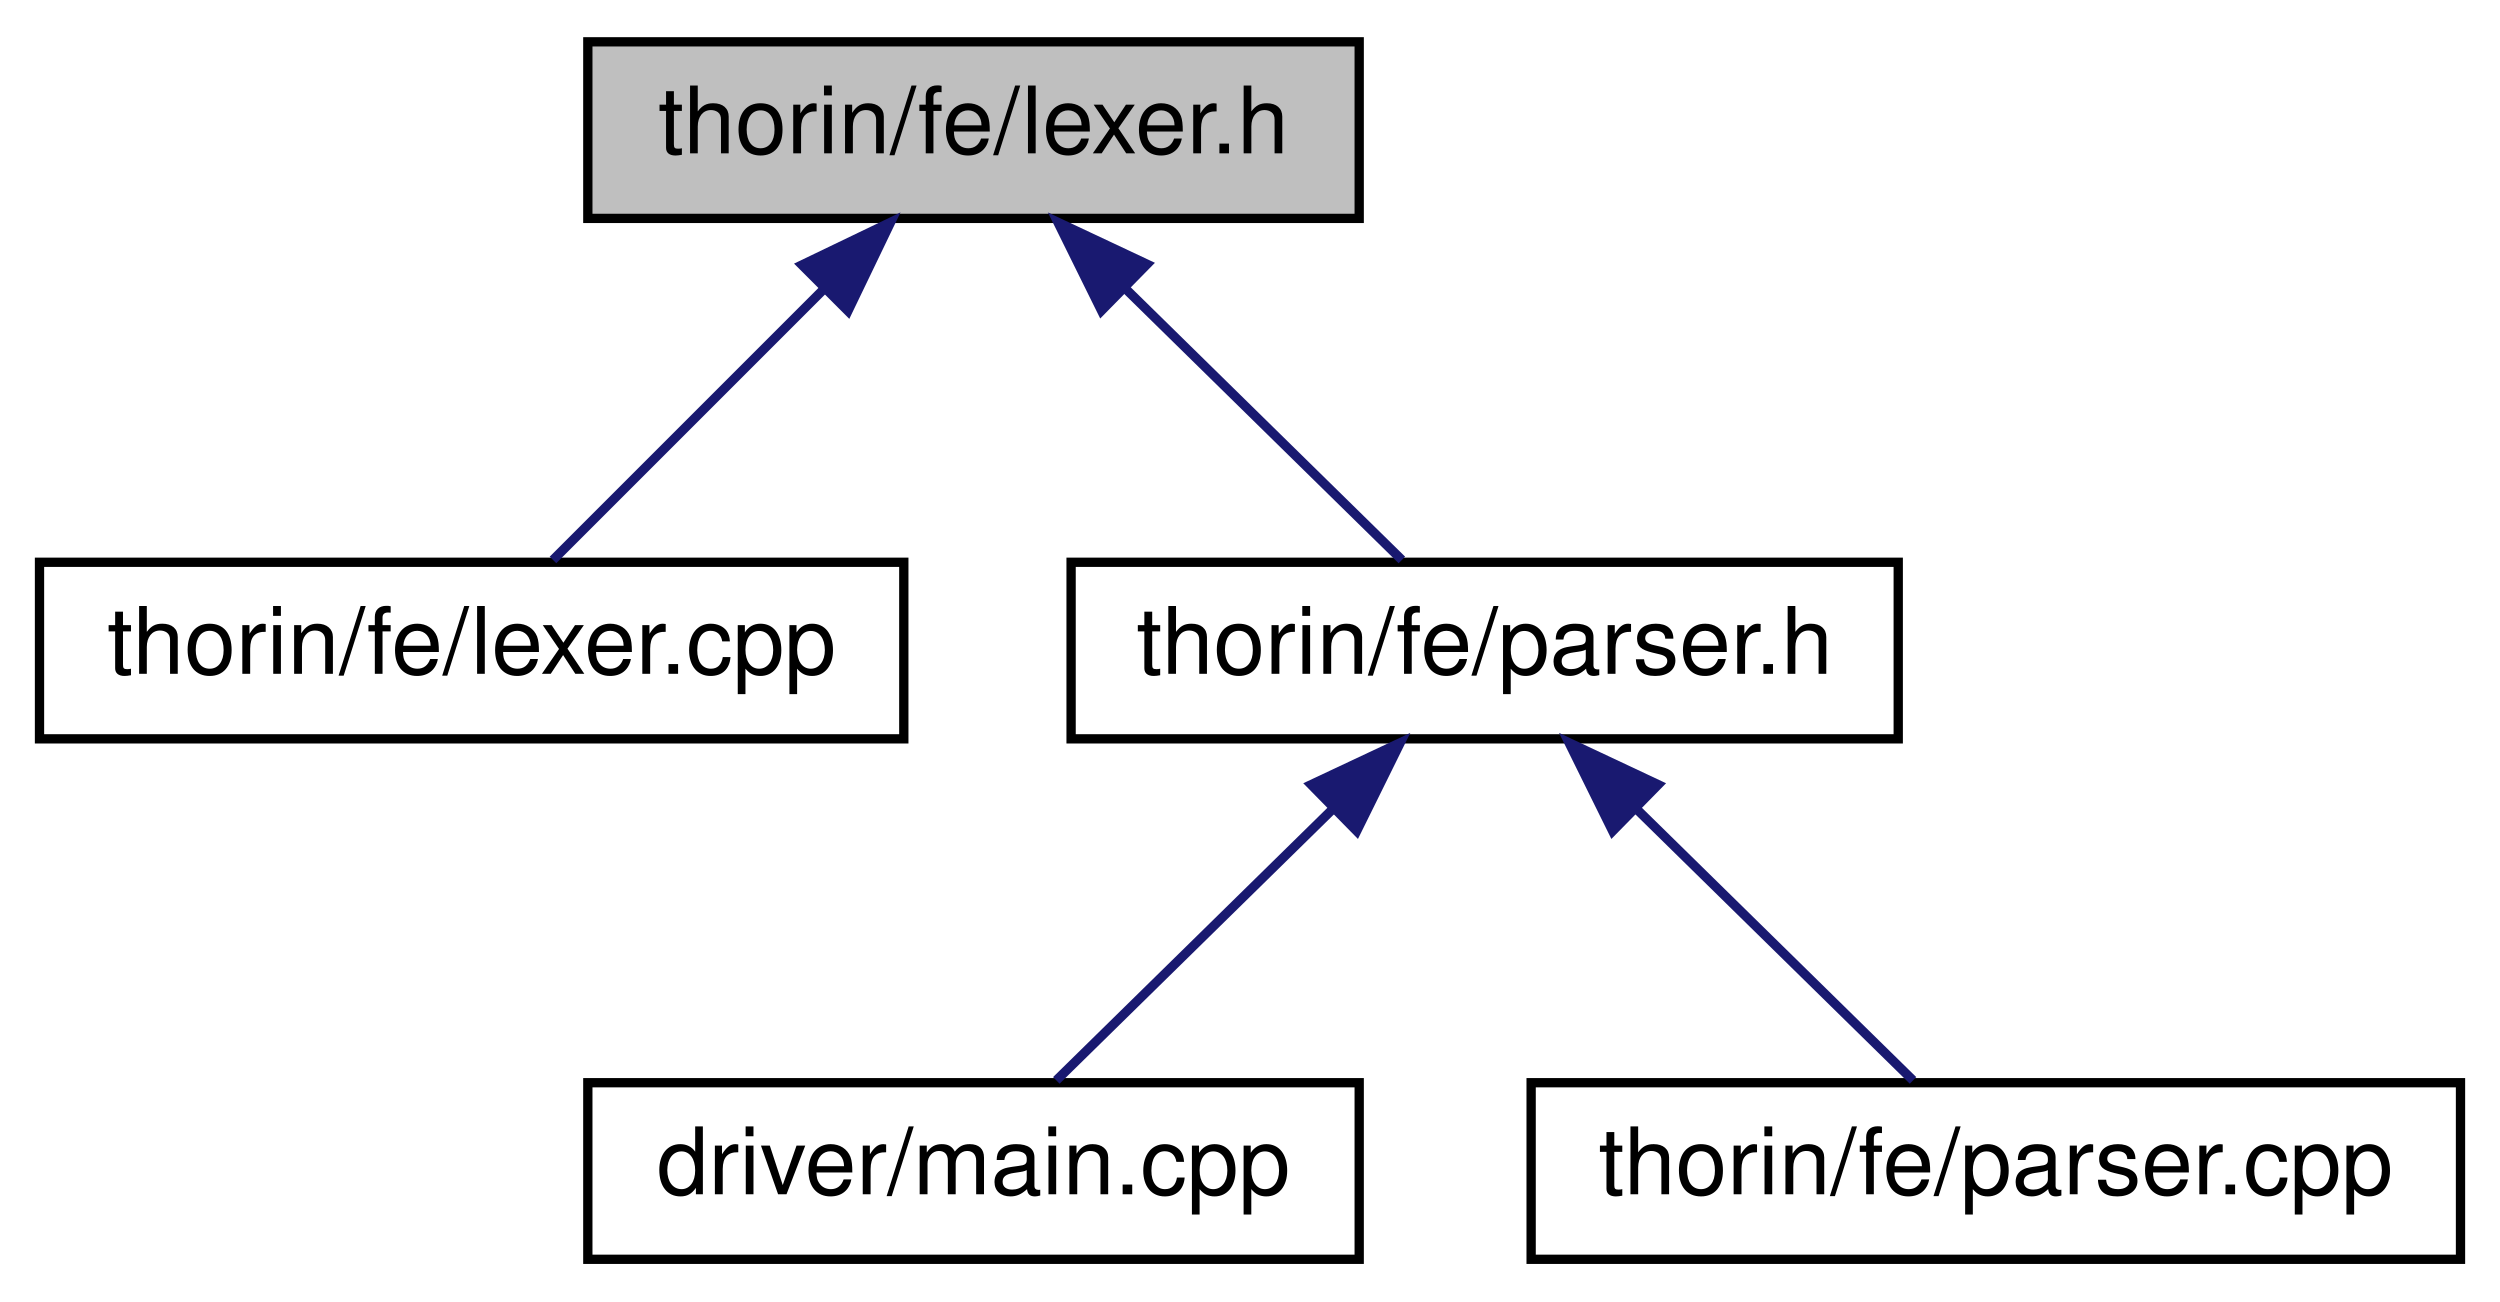
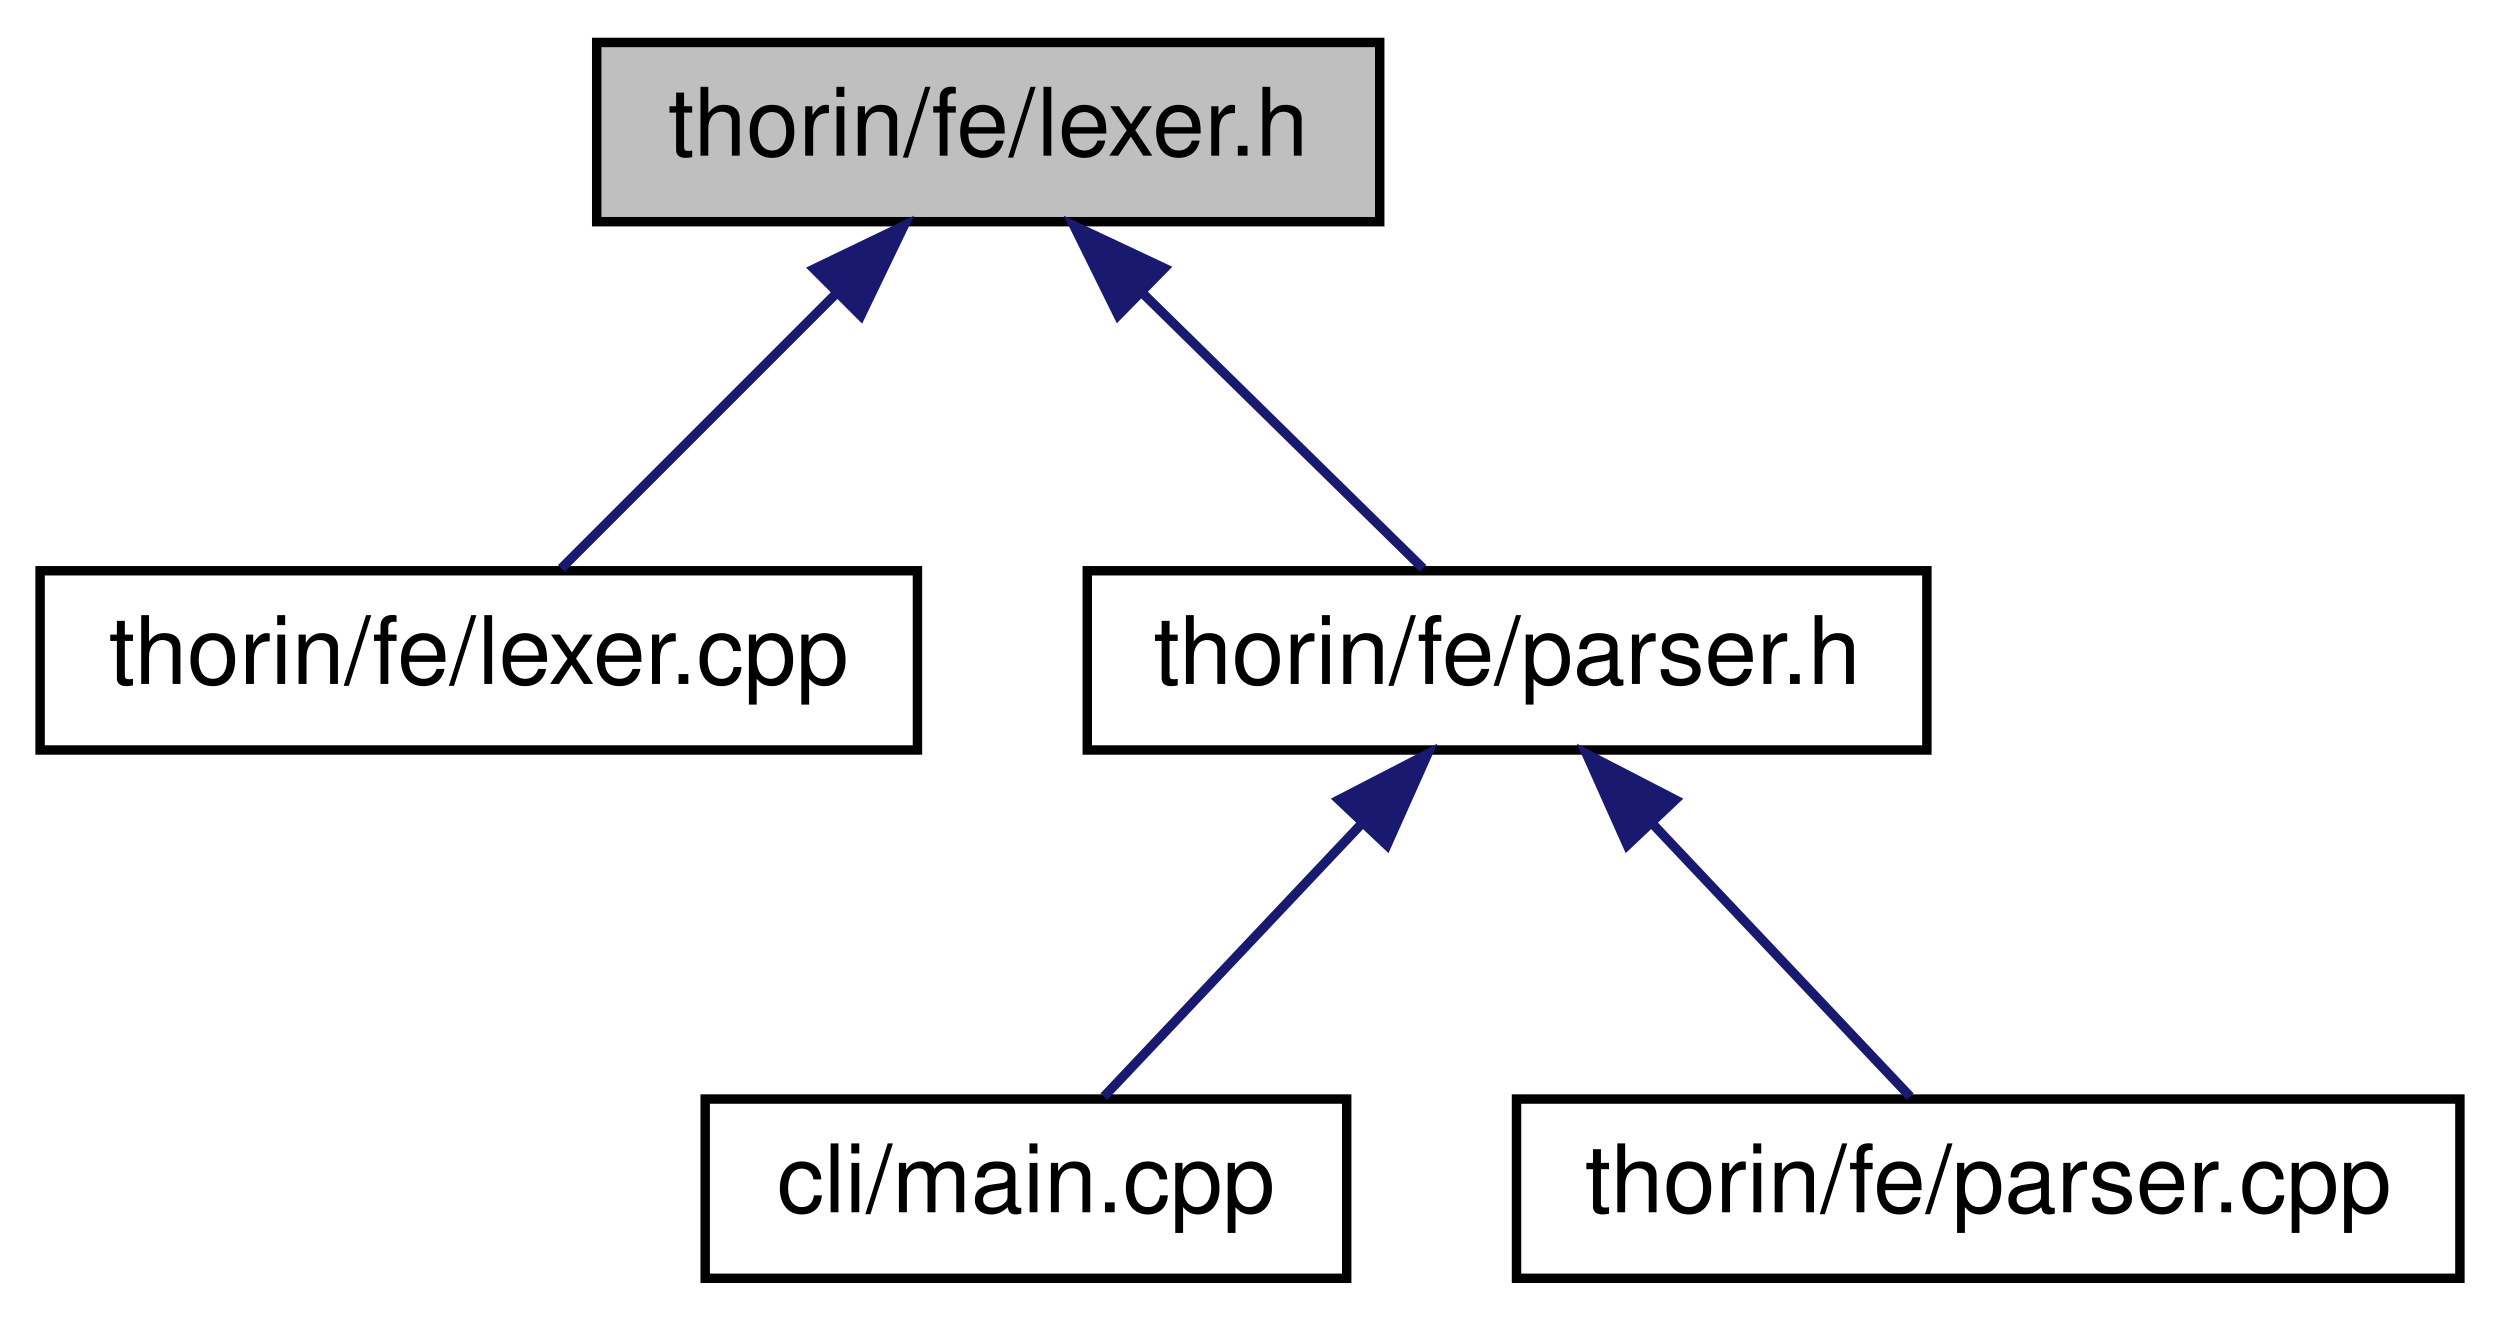
- <svg xmlns="http://www.w3.org/2000/svg" xmlns:xlink="http://www.w3.org/1999/xlink" width="269pt" height="140pt" viewBox="0.00 0.00 268.50 140.00">
+ <svg xmlns="http://www.w3.org/2000/svg" xmlns:xlink="http://www.w3.org/1999/xlink" width="265pt" height="140pt" viewBox="0.00 0.00 264.50 140.00">
  <g id="graph0" class="graph" transform="scale(1 1) rotate(0) translate(4 136)">
    <g id="node1" class="node">
      <g id="a_node1">
        <a xlink:title=" ">
          <polygon fill="#bfbfbf" stroke="black" points="59,-112.5 59,-131.5 142,-131.5 142,-112.5 59,-112.5" />
          <text text-anchor="middle" x="100.5" y="-119.5" font-family="Helvetica,sans-Serif" font-size="10.00">thorin/fe/lexer.h</text>
        </a>
      </g>
    </g>
    <g id="node2" class="node">
      <g id="a_node2">
        <a xlink:href="lexer_8cpp.html" target="_top" xlink:title=" ">
          <polygon fill="none" stroke="black" points="0,-56.5 0,-75.5 93,-75.5 93,-56.5 0,-56.5" />
          <text text-anchor="middle" x="46.5" y="-63.5" font-family="Helvetica,sans-Serif" font-size="10.00">thorin/fe/lexer.cpp</text>
        </a>
      </g>
    </g>
    <g id="edge1" class="edge">
      <path fill="none" stroke="midnightblue" d="M84.5,-105C74.93,-95.43 63.14,-83.64 55.25,-75.75" />
      <polygon fill="midnightblue" stroke="midnightblue" points="82.04,-107.49 91.58,-112.08 86.99,-102.54 82.04,-107.49" />
    </g>
    <g id="node3" class="node">
      <g id="a_node3">
        <a xlink:href="parser_8h.html" target="_top" xlink:title=" ">
          <polygon fill="none" stroke="black" points="111,-56.5 111,-75.5 200,-75.5 200,-56.5 111,-56.5" />
          <text text-anchor="middle" x="155.5" y="-63.5" font-family="Helvetica,sans-Serif" font-size="10.00">thorin/fe/parser.h</text>
        </a>
      </g>
    </g>
    <g id="edge2" class="edge">
      <path fill="none" stroke="midnightblue" d="M116.79,-105C126.54,-95.43 138.55,-83.64 146.59,-75.75" />
      <polygon fill="midnightblue" stroke="midnightblue" points="114.27,-102.58 109.58,-112.08 119.17,-107.57 114.27,-102.58" />
    </g>
    <g id="node4" class="node">
      <g id="a_node4">
        <a xlink:href="main_8cpp.html" target="_top" xlink:title=" ">
-           <polygon fill="none" stroke="black" points="59,-0.5 59,-19.5 142,-19.5 142,-0.5 59,-0.5" />
-           <text text-anchor="middle" x="100.5" y="-7.5" font-family="Helvetica,sans-Serif" font-size="10.00">driver/main.cpp</text>
+           <polygon fill="none" stroke="black" points="70.5,-0.5 70.5,-19.5 138.5,-19.5 138.5,-0.5 70.5,-0.5" />
+           <text text-anchor="middle" x="104.5" y="-7.5" font-family="Helvetica,sans-Serif" font-size="10.00">cli/main.cpp</text>
        </a>
      </g>
    </g>
    <g id="edge3" class="edge">
-       <path fill="none" stroke="midnightblue" d="M139.21,-49C129.46,-39.43 117.45,-27.64 109.41,-19.75" />
-       <polygon fill="midnightblue" stroke="midnightblue" points="136.83,-51.57 146.42,-56.08 141.73,-46.58 136.83,-51.57" />
+       <path fill="none" stroke="midnightblue" d="M140.12,-48.72C131.13,-39.2 120.14,-27.56 112.76,-19.75" />
+       <polygon fill="midnightblue" stroke="midnightblue" points="137.67,-51.22 147.08,-56.08 142.76,-46.41 137.67,-51.22" />
    </g>
    <g id="node5" class="node">
      <g id="a_node5">
        <a xlink:href="parser_8cpp.html" target="_top" xlink:title=" ">
-           <polygon fill="none" stroke="black" points="160.5,-0.5 160.5,-19.5 260.5,-19.5 260.5,-0.5 160.5,-0.5" />
-           <text text-anchor="middle" x="210.5" y="-7.5" font-family="Helvetica,sans-Serif" font-size="10.00">thorin/fe/parser.cpp</text>
+           <polygon fill="none" stroke="black" points="156.5,-0.5 156.5,-19.5 256.5,-19.5 256.5,-0.5 156.5,-0.5" />
+           <text text-anchor="middle" x="206.5" y="-7.5" font-family="Helvetica,sans-Serif" font-size="10.00">thorin/fe/parser.cpp</text>
        </a>
      </g>
    </g>
    <g id="edge4" class="edge">
-       <path fill="none" stroke="midnightblue" d="M171.79,-49C181.54,-39.43 193.55,-27.64 201.59,-19.75" />
-       <polygon fill="midnightblue" stroke="midnightblue" points="169.27,-46.58 164.58,-56.08 174.17,-51.57 169.27,-46.58" />
+       <path fill="none" stroke="midnightblue" d="M170.88,-48.72C179.87,-39.2 190.86,-27.56 198.24,-19.75" />
+       <polygon fill="midnightblue" stroke="midnightblue" points="168.24,-46.41 163.92,-56.08 173.33,-51.22 168.24,-46.41" />
    </g>
  </g>
</svg>
